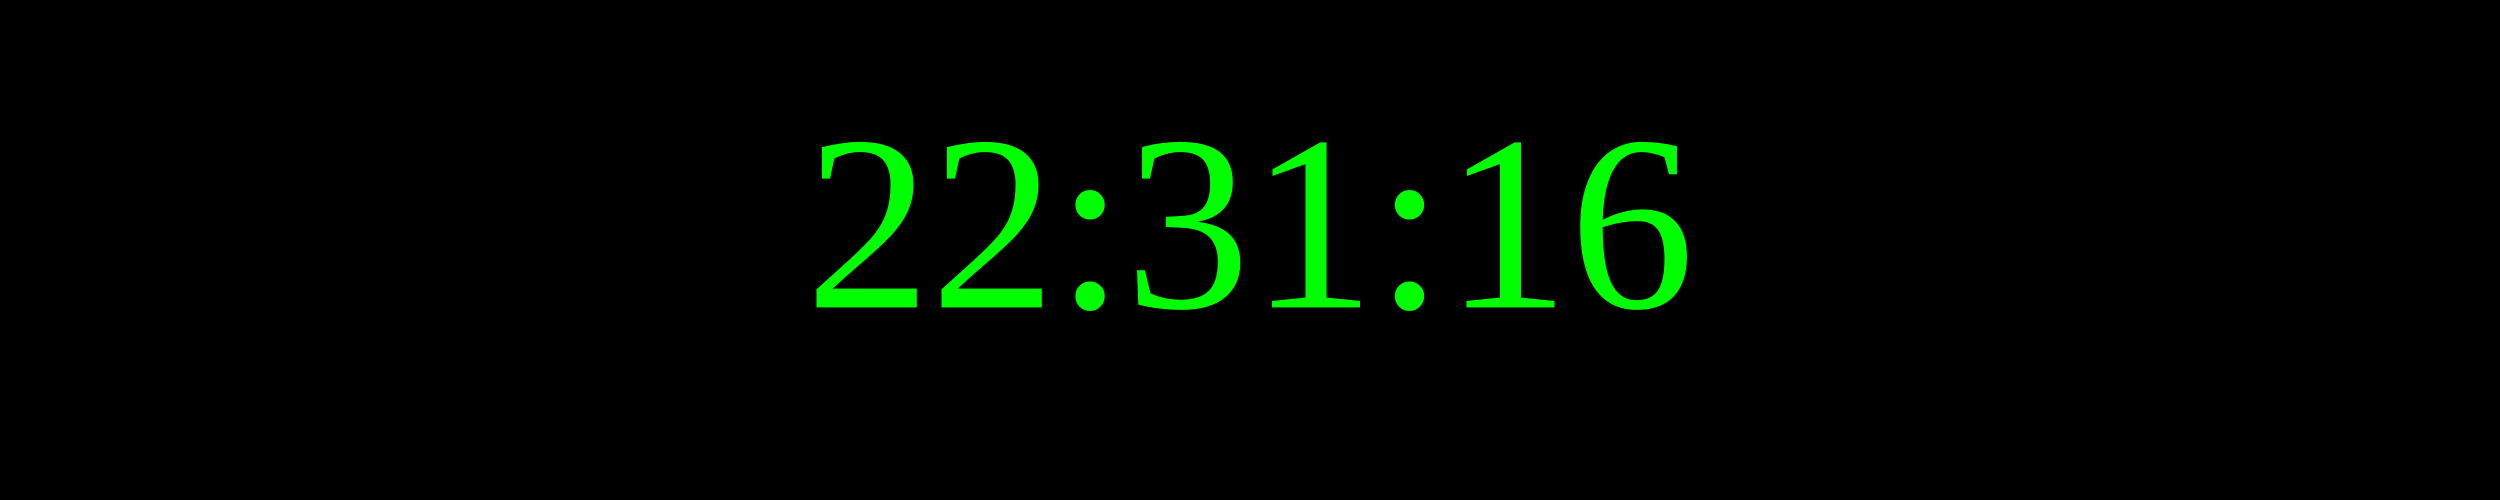
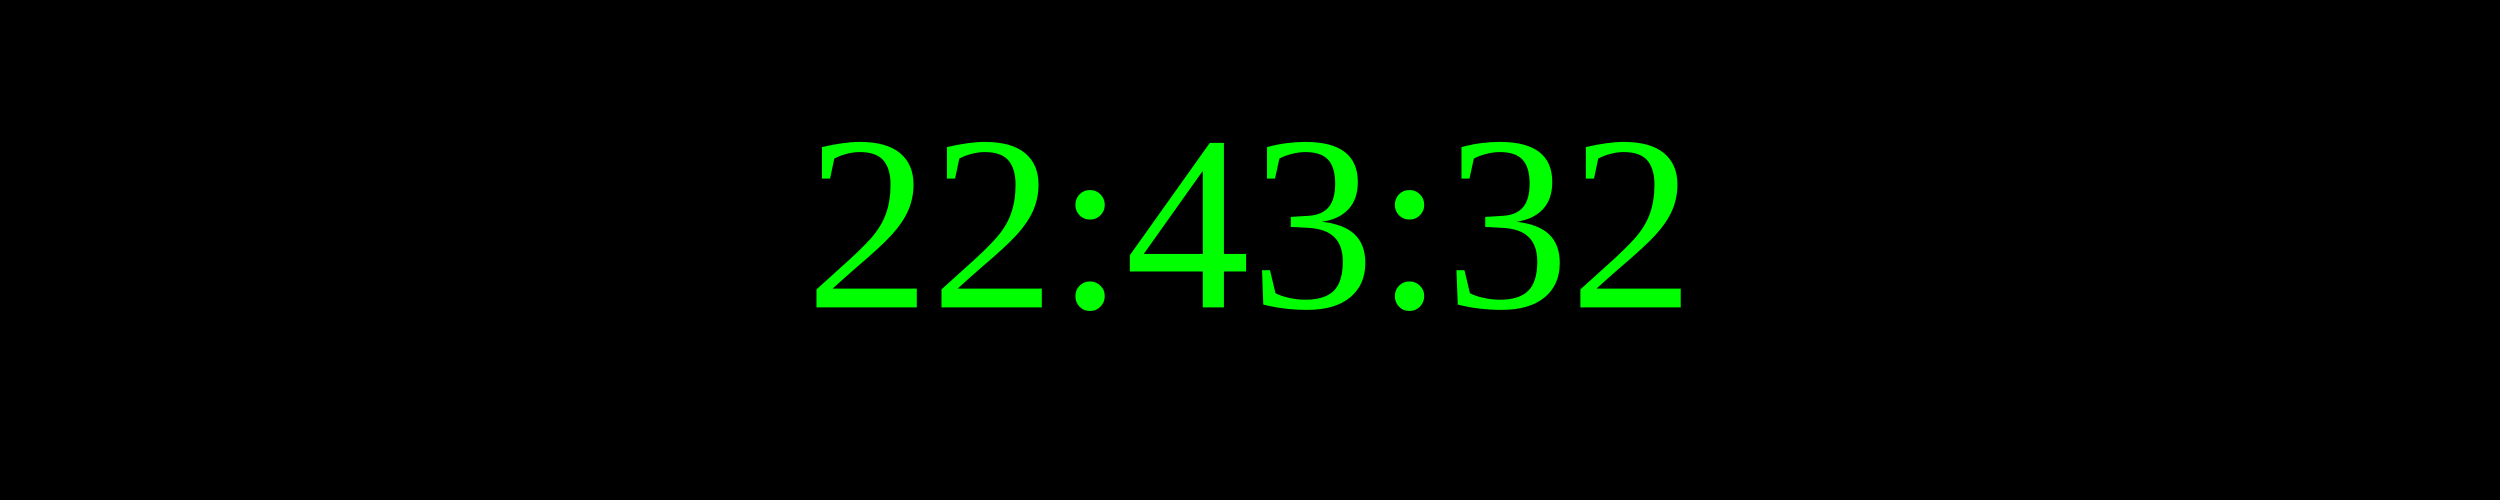
<svg xmlns="http://www.w3.org/2000/svg" width="250" height="50">
  <rect width="100%" height="100%" fill="black" />
  <text x="50%" y="50%" font-size="25" fill="lime" text-anchor="middle" dominant-baseline="middle">
- 22:31:16
+ 22:43:32
</text>
</svg>
